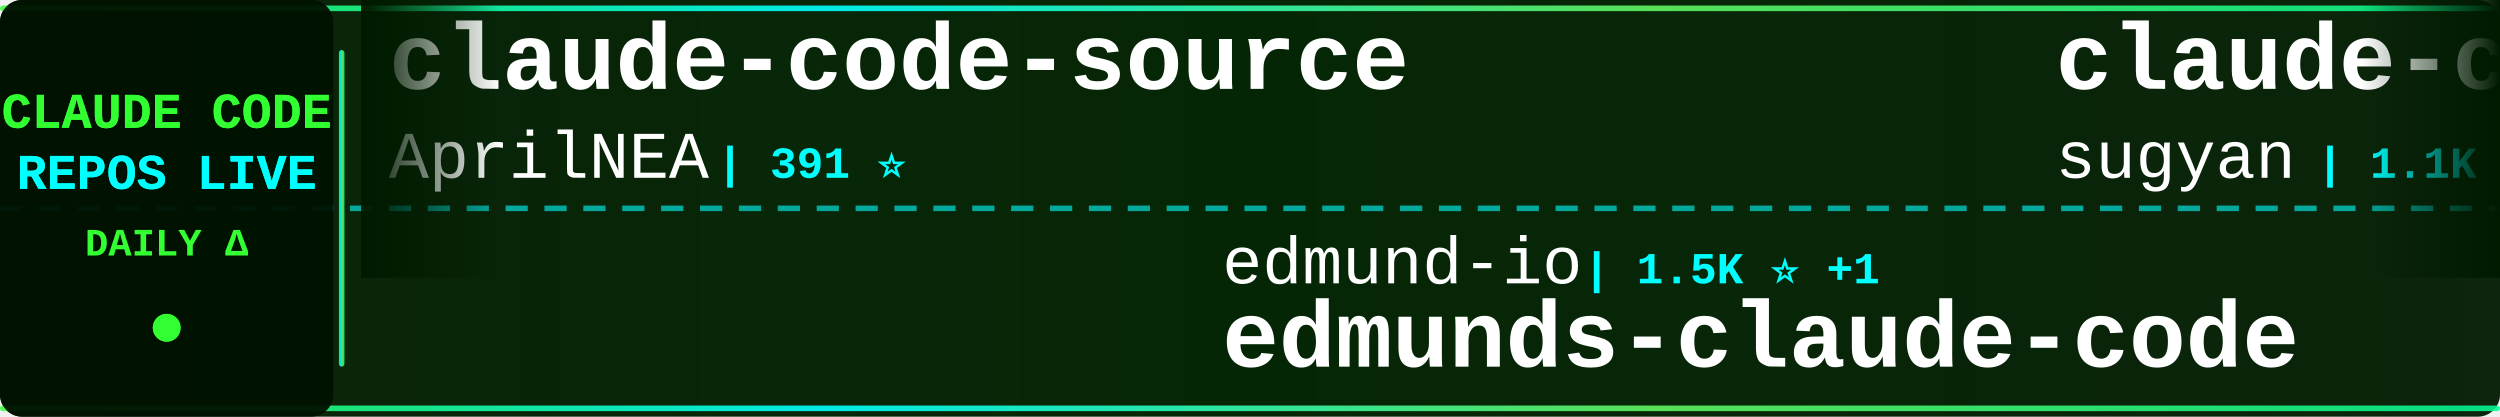
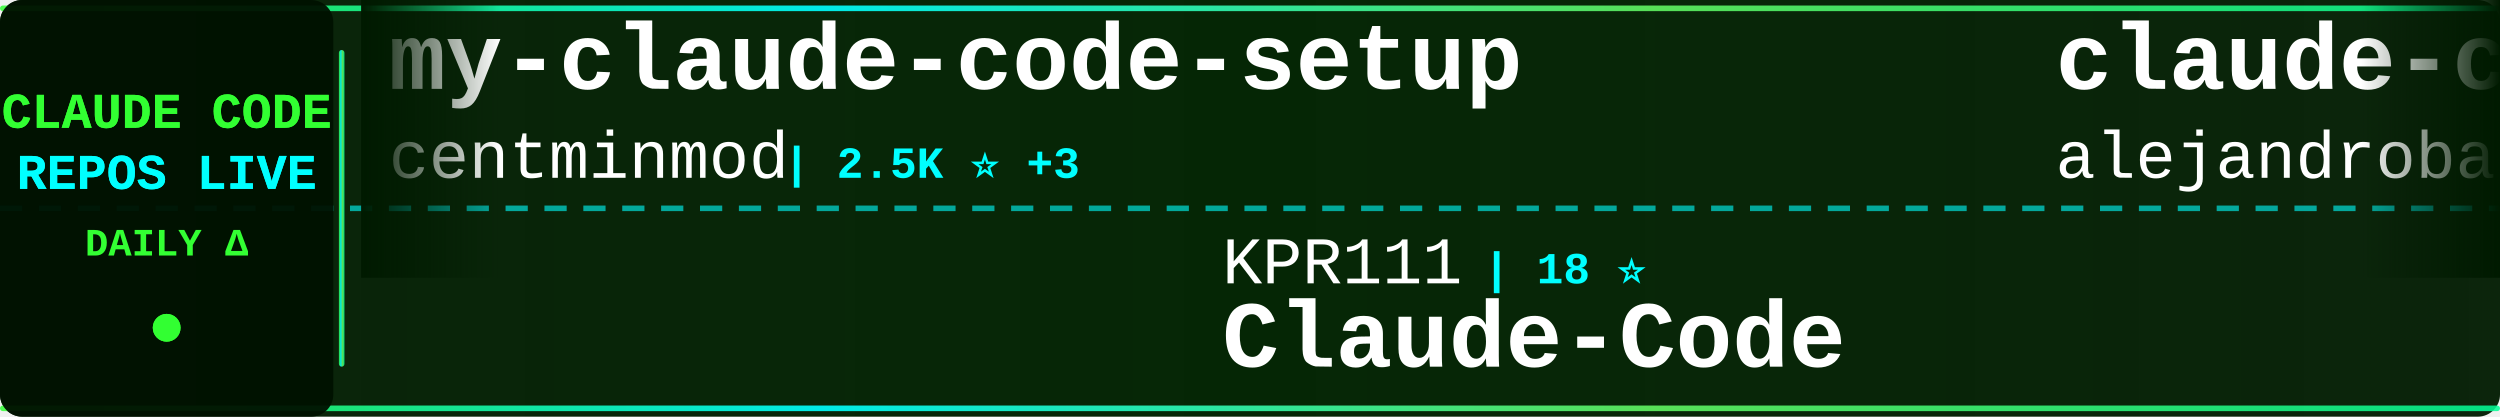
<svg xmlns="http://www.w3.org/2000/svg" width="900" height="150">
  <defs>
    <linearGradient id="tickerBg" x1="0%" y1="0%" x2="100%" y2="0%">
      <stop offset="0%" style="stop-color:#001a00;stop-opacity:0.95" />
      <stop offset="50%" style="stop-color:#002200;stop-opacity:0.98" />
      <stop offset="100%" style="stop-color:#001a00;stop-opacity:0.95" />
    </linearGradient>
    <linearGradient id="borderGrad" x1="0%" y1="0%" x2="100%" y2="0%">
      <stop offset="0%" style="stop-color:#33ff33;stop-opacity:0.85">
        <animate attributeName="stop-opacity" values="0.85;1;0.85" dur="2s" repeatCount="indefinite" />
      </stop>
      <stop offset="33%" style="stop-color:#00ffff;stop-opacity:0.9">
        <animate attributeName="stop-opacity" values="0.9;1;0.9" dur="2.2s" repeatCount="indefinite" />
      </stop>
      <stop offset="66%" style="stop-color:#66ff66;stop-opacity:0.85">
        <animate attributeName="stop-opacity" values="0.85;1;0.85" dur="1.8s" repeatCount="indefinite" />
      </stop>
      <stop offset="100%" style="stop-color:#00ff99;stop-opacity:0.85">
        <animate attributeName="stop-opacity" values="0.85;1;0.85" dur="2s" repeatCount="indefinite" />
      </stop>
    </linearGradient>
    <filter id="textGlow">
      <feGaussianBlur stdDeviation="0.1" result="coloredBlur" />
      <feMerge>
        <feMergeNode in="coloredBlur" />
        <feMergeNode in="SourceGraphic" />
      </feMerge>
    </filter>
    <filter id="metricGlow">
      <feGaussianBlur stdDeviation="0.2" result="coloredBlur" />
      <feMerge>
        <feMergeNode in="coloredBlur" />
        <feMergeNode in="SourceGraphic" />
      </feMerge>
    </filter>
    <linearGradient id="leftFade" x1="0%" y1="0%" x2="100%" y2="0%">
      <stop offset="0%" style="stop-color:#001a00;stop-opacity:1" />
      <stop offset="100%" style="stop-color:#001a00;stop-opacity:0" />
    </linearGradient>
    <linearGradient id="rightFade" x1="0%" y1="0%" x2="100%" y2="0%">
      <stop offset="0%" style="stop-color:#001a00;stop-opacity:0" />
      <stop offset="100%" style="stop-color:#001a00;stop-opacity:1" />
    </linearGradient>
  </defs>
  <rect width="900" height="150" fill="url(#tickerBg)" rx="8" />
  <rect x="0" y="2" width="900" height="2" fill="url(#borderGrad)" rx="1" />
  <rect x="0" y="146" width="900" height="2" fill="url(#borderGrad)" rx="1" />
  <line x1="0" y1="75" x2="900" y2="75" stroke="#00ffff" stroke-width="2" stroke-dasharray="8 6" opacity="0.6" />
  <rect x="0" y="0" width="120" height="150" fill="#001100" opacity="0.95" rx="8" />
  <text x="60" y="46" font-family="'Courier New', monospace" font-size="18" font-weight="bold" fill="#33ff33" text-anchor="middle" filter="url(#textGlow)">
    CLAUDE CODE
  </text>
  <text x="60" y="68" font-family="'Courier New', monospace" font-size="18" font-weight="bold" fill="#00ffff" text-anchor="middle" filter="url(#textGlow)">
    REPOS LIVE
  </text>
  <text x="60" y="92" font-family="'Courier New', monospace" font-size="14" font-weight="bold" fill="#33ff33" text-anchor="middle">
    DAILY Δ
  </text>
  <circle cx="60" cy="118" r="5" fill="#33ff33" filter="url(#metricGlow)">
    <animate attributeName="r" values="4;6;4" dur="1.5s" repeatCount="indefinite" />
    <animate attributeName="opacity" values="0.6;1;0.6" dur="1.5s" repeatCount="indefinite" />
  </circle>
  <rect x="122" y="18" width="2" height="114" fill="url(#borderGrad)" rx="1" />
  <clipPath id="tickerClip">
    <rect x="130" y="0" width="770" height="150" />
  </clipPath>
  <g clip-path="url(#tickerClip)">
    <g id="tickerItems">
      <animateTransform attributeName="transform" attributeType="XML" type="translate" from="0 0" to="-3000 0" dur="54s" repeatCount="indefinite" />
      <g transform="translate(0, 0)">
-         <text x="140" y="32" font-family="'Courier New', monospace" font-size="34" font-weight="bold" fill="#ffffff">claude-code-source</text>
-         <text x="140" y="64" font-family="'Courier New', monospace" font-size="24" font-weight="normal" fill="#ffffff" opacity="1.0">AprilNEA</text>
-         <text x="258" y="64" font-family="'Courier New', monospace" font-size="16" font-weight="bold" fill="#00ffff"> | 391 ⭐</text>
+         <text x="140" y="32" font-family="'Courier New', monospace" font-size="34" font-weight="bold" fill="#ffffff">my-claude-code-setup</text>
+         <text x="140" y="64" font-family="'Courier New', monospace" font-size="24" font-weight="normal" fill="#ffffff" opacity="1.0">centminmod</text>
+         <text x="282" y="64" font-family="'Courier New', monospace" font-size="16" font-weight="bold" fill="#00ffff"> | 2.5K ⭐ +3</text>
      </g>
      <g transform="translate(300, 0)">
-         <text x="140" y="102" font-family="'Courier New', monospace" font-size="24" font-weight="normal" fill="#ffffff" opacity="1.0">edmund-io</text>
-         <text x="270" y="102" font-family="'Courier New', monospace" font-size="16" font-weight="bold" fill="#00ffff"> | 1.5K ⭐ +1</text>
-         <text x="140" y="132" font-family="'Courier New', monospace" font-size="34" font-weight="bold" fill="#ffffff">edmunds-claude-code</text>
-       </g>
-       <g transform="translate(600, 0)">
-         <text x="140" y="32" font-family="'Courier New', monospace" font-size="34" font-weight="bold" fill="#ffffff">claude-code-webui</text>
-         <text x="140" y="64" font-family="'Courier New', monospace" font-size="24" font-weight="normal" fill="#ffffff" opacity="1.0">sugyan</text>
-         <text x="234" y="64" font-family="'Courier New', monospace" font-size="16" font-weight="bold" fill="#00ffff"> | 1.1K ⭐ +1</text>
-       </g>
-       <g transform="translate(900, 0)">
        <text x="140" y="102" font-family="'Courier New', monospace" font-size="24" font-weight="normal" fill="#ffffff" opacity="1.0">KPR111</text>
        <text x="234" y="102" font-family="'Courier New', monospace" font-size="16" font-weight="bold" fill="#00ffff"> | 18 ⭐</text>
        <text x="140" y="132" font-family="'Courier New', monospace" font-size="34" font-weight="bold" fill="#ffffff">Claude-Code</text>
      </g>
+       <g transform="translate(600, 0)">
+         <text x="140" y="32" font-family="'Courier New', monospace" font-size="34" font-weight="bold" fill="#ffffff">claude-code-from-source</text>
+         <text x="140" y="64" font-family="'Courier New', monospace" font-size="24" font-weight="normal" fill="#ffffff" opacity="1.0">alejandrobalderas</text>
+         <text x="366" y="64" font-family="'Courier New', monospace" font-size="16" font-weight="bold" fill="#00ffff"> | 2.7K ⭐ +2</text>
+       </g>
+       <g transform="translate(900, 0)">
+         <text x="140" y="102" font-family="'Courier New', monospace" font-size="24" font-weight="normal" fill="#ffffff" opacity="1.0">darcyegb</text>
+         <text x="258" y="102" font-family="'Courier New', monospace" font-size="16" font-weight="bold" fill="#00ffff"> | 748 ⭐ +1</text>
+         <text x="140" y="132" font-family="'Courier New', monospace" font-size="34" font-weight="bold" fill="#ffffff">ClaudeCodeAgents</text>
+       </g>
      <g transform="translate(1200, 0)">
-         <text x="140" y="32" font-family="'Courier New', monospace" font-size="34" font-weight="bold" fill="#ffffff">claude-code-engineering</text>
-         <text x="140" y="64" font-family="'Courier New', monospace" font-size="24" font-weight="normal" fill="#ffffff" opacity="1.0">huangjia2019</text>
-         <text x="306" y="64" font-family="'Courier New', monospace" font-size="16" font-weight="bold" fill="#00ffff"> | 984 ⭐ +6</text>
+         <text x="140" y="32" font-family="'Courier New', monospace" font-size="34" font-weight="bold" fill="#ffffff">claude-code-guide</text>
+         <text x="140" y="64" font-family="'Courier New', monospace" font-size="24" font-weight="normal" fill="#ffffff" opacity="1.0">Cranot</text>
+         <text x="234" y="64" font-family="'Courier New', monospace" font-size="16" font-weight="bold" fill="#00ffff"> | 2.8K ⭐</text>
      </g>
      <g transform="translate(1500, 0)">
-         <text x="140" y="102" font-family="'Courier New', monospace" font-size="24" font-weight="normal" fill="#ffffff" opacity="1.0">SeemSeam</text>
-         <text x="258" y="102" font-family="'Courier New', monospace" font-size="16" font-weight="bold" fill="#00ffff"> | 3.3K ⭐ +8</text>
-         <text x="140" y="132" font-family="'Courier New', monospace" font-size="34" font-weight="bold" fill="#ffffff">claude_codex_bridge</text>
+         <text x="140" y="102" font-family="'Courier New', monospace" font-size="24" font-weight="normal" fill="#ffffff" opacity="1.0">OrcaWhisper</text>
+         <text x="294" y="102" font-family="'Courier New', monospace" font-size="16" font-weight="bold" fill="#00ffff"> | 85 ⭐ +1</text>
+         <text x="140" y="132" font-family="'Courier New', monospace" font-size="34" font-weight="bold" fill="#ffffff">Claude-Code</text>
      </g>
      <g transform="translate(1800, 0)">
-         <text x="140" y="32" font-family="'Courier New', monospace" font-size="34" font-weight="bold" fill="#ffffff">claude-code-settings</text>
-         <text x="140" y="64" font-family="'Courier New', monospace" font-size="24" font-weight="normal" fill="#ffffff" opacity="1.0">feiskyer</text>
-         <text x="258" y="64" font-family="'Courier New', monospace" font-size="16" font-weight="bold" fill="#00ffff"> | 1.6K ⭐ +2</text>
+         <text x="140" y="32" font-family="'Courier New', monospace" font-size="34" font-weight="bold" fill="#ffffff">claude_codex_bridge</text>
+         <text x="140" y="64" font-family="'Courier New', monospace" font-size="24" font-weight="normal" fill="#ffffff" opacity="1.0">SeemSeam</text>
+         <text x="258" y="64" font-family="'Courier New', monospace" font-size="16" font-weight="bold" fill="#00ffff"> | 3.3K ⭐ +4</text>
      </g>
      <g transform="translate(2100, 0)">
-         <text x="140" y="102" font-family="'Courier New', monospace" font-size="24" font-weight="normal" fill="#ffffff" opacity="1.0">Windy3f3f3f3f</text>
-         <text x="318" y="102" font-family="'Courier New', monospace" font-size="16" font-weight="bold" fill="#00ffff"> | 2.3K ⭐ +15</text>
-         <text x="140" y="132" font-family="'Courier New', monospace" font-size="34" font-weight="bold" fill="#ffffff">claude-code-from-scratch</text>
+         <text x="140" y="102" font-family="'Courier New', monospace" font-size="24" font-weight="normal" fill="#ffffff" opacity="1.0">AICoderTudou</text>
+         <text x="306" y="102" font-family="'Courier New', monospace" font-size="16" font-weight="bold" fill="#00ffff"> | 498 ⭐</text>
+         <text x="140" y="132" font-family="'Courier New', monospace" font-size="34" font-weight="bold" fill="#ffffff">claude-code-tudou</text>
      </g>
      <g transform="translate(2400, 0)">
-         <text x="140" y="32" font-family="'Courier New', monospace" font-size="34" font-weight="bold" fill="#ffffff">claude-code-telegram</text>
-         <text x="140" y="64" font-family="'Courier New', monospace" font-size="24" font-weight="normal" fill="#ffffff" opacity="1.0">RichardAtCT</text>
-         <text x="294" y="64" font-family="'Courier New', monospace" font-size="16" font-weight="bold" fill="#00ffff"> | 2.7K ⭐</text>
+         <text x="140" y="32" font-family="'Courier New', monospace" font-size="34" font-weight="bold" fill="#ffffff">claude-coder</text>
+         <text x="140" y="64" font-family="'Courier New', monospace" font-size="24" font-weight="normal" fill="#ffffff" opacity="1.0">kodu-ai</text>
+         <text x="246" y="64" font-family="'Courier New', monospace" font-size="16" font-weight="bold" fill="#00ffff"> | 5.3K ⭐ +2</text>
      </g>
      <g transform="translate(2700, 0)">
-         <text x="140" y="102" font-family="'Courier New', monospace" font-size="24" font-weight="normal" fill="#ffffff" opacity="1.0">wanshuiyin</text>
-         <text x="282" y="102" font-family="'Courier New', monospace" font-size="16" font-weight="bold" fill="#00ffff"> | 13.5K ⭐ +61</text>
-         <text x="140" y="132" font-family="'Courier New', monospace" font-size="34" font-weight="bold" fill="#ffffff">Auto-claude-code-researc...</text>
+         <text x="140" y="102" font-family="'Courier New', monospace" font-size="24" font-weight="normal" fill="#ffffff" opacity="1.0">shareAI-lab</text>
+         <text x="294" y="102" font-family="'Courier New', monospace" font-size="16" font-weight="bold" fill="#00ffff"> | 71.2K ⭐ +125</text>
+         <text x="140" y="132" font-family="'Courier New', monospace" font-size="34" font-weight="bold" fill="#ffffff">learn-claude-code</text>
      </g>
      <g transform="translate(3000, 0)">
-         <text x="140" y="32" font-family="'Courier New', monospace" font-size="34" font-weight="bold" fill="#ffffff">claude-code-source</text>
-         <text x="140" y="64" font-family="'Courier New', monospace" font-size="24" font-weight="normal" fill="#ffffff" opacity="1.0">AprilNEA</text>
-         <text x="258" y="64" font-family="'Courier New', monospace" font-size="16" font-weight="bold" fill="#00ffff"> | 391 ⭐</text>
+         <text x="140" y="32" font-family="'Courier New', monospace" font-size="34" font-weight="bold" fill="#ffffff">my-claude-code-setup</text>
+         <text x="140" y="64" font-family="'Courier New', monospace" font-size="24" font-weight="normal" fill="#ffffff" opacity="1.0">centminmod</text>
+         <text x="282" y="64" font-family="'Courier New', monospace" font-size="16" font-weight="bold" fill="#00ffff"> | 2.5K ⭐ +3</text>
      </g>
      <g transform="translate(3300, 0)">
-         <text x="140" y="102" font-family="'Courier New', monospace" font-size="24" font-weight="normal" fill="#ffffff" opacity="1.0">edmund-io</text>
-         <text x="270" y="102" font-family="'Courier New', monospace" font-size="16" font-weight="bold" fill="#00ffff"> | 1.5K ⭐ +1</text>
-         <text x="140" y="132" font-family="'Courier New', monospace" font-size="34" font-weight="bold" fill="#ffffff">edmunds-claude-code</text>
-       </g>
-       <g transform="translate(3600, 0)">
-         <text x="140" y="32" font-family="'Courier New', monospace" font-size="34" font-weight="bold" fill="#ffffff">claude-code-webui</text>
-         <text x="140" y="64" font-family="'Courier New', monospace" font-size="24" font-weight="normal" fill="#ffffff" opacity="1.0">sugyan</text>
-         <text x="234" y="64" font-family="'Courier New', monospace" font-size="16" font-weight="bold" fill="#00ffff"> | 1.1K ⭐ +1</text>
-       </g>
-       <g transform="translate(3900, 0)">
        <text x="140" y="102" font-family="'Courier New', monospace" font-size="24" font-weight="normal" fill="#ffffff" opacity="1.0">KPR111</text>
        <text x="234" y="102" font-family="'Courier New', monospace" font-size="16" font-weight="bold" fill="#00ffff"> | 18 ⭐</text>
        <text x="140" y="132" font-family="'Courier New', monospace" font-size="34" font-weight="bold" fill="#ffffff">Claude-Code</text>
+       </g>
+       <g transform="translate(3600, 0)">
+         <text x="140" y="32" font-family="'Courier New', monospace" font-size="34" font-weight="bold" fill="#ffffff">claude-code-from-source</text>
+         <text x="140" y="64" font-family="'Courier New', monospace" font-size="24" font-weight="normal" fill="#ffffff" opacity="1.0">alejandrobalderas</text>
+         <text x="366" y="64" font-family="'Courier New', monospace" font-size="16" font-weight="bold" fill="#00ffff"> | 2.7K ⭐ +2</text>
+       </g>
+       <g transform="translate(3900, 0)">
+         <text x="140" y="102" font-family="'Courier New', monospace" font-size="24" font-weight="normal" fill="#ffffff" opacity="1.0">darcyegb</text>
+         <text x="258" y="102" font-family="'Courier New', monospace" font-size="16" font-weight="bold" fill="#00ffff"> | 748 ⭐ +1</text>
+         <text x="140" y="132" font-family="'Courier New', monospace" font-size="34" font-weight="bold" fill="#ffffff">ClaudeCodeAgents</text>
      </g>
    </g>
  </g>
  <rect x="130" y="0" width="50" height="100" fill="url(#leftFade)" />
  <rect x="850" y="0" width="50" height="100" fill="url(#rightFade)" />
</svg>
